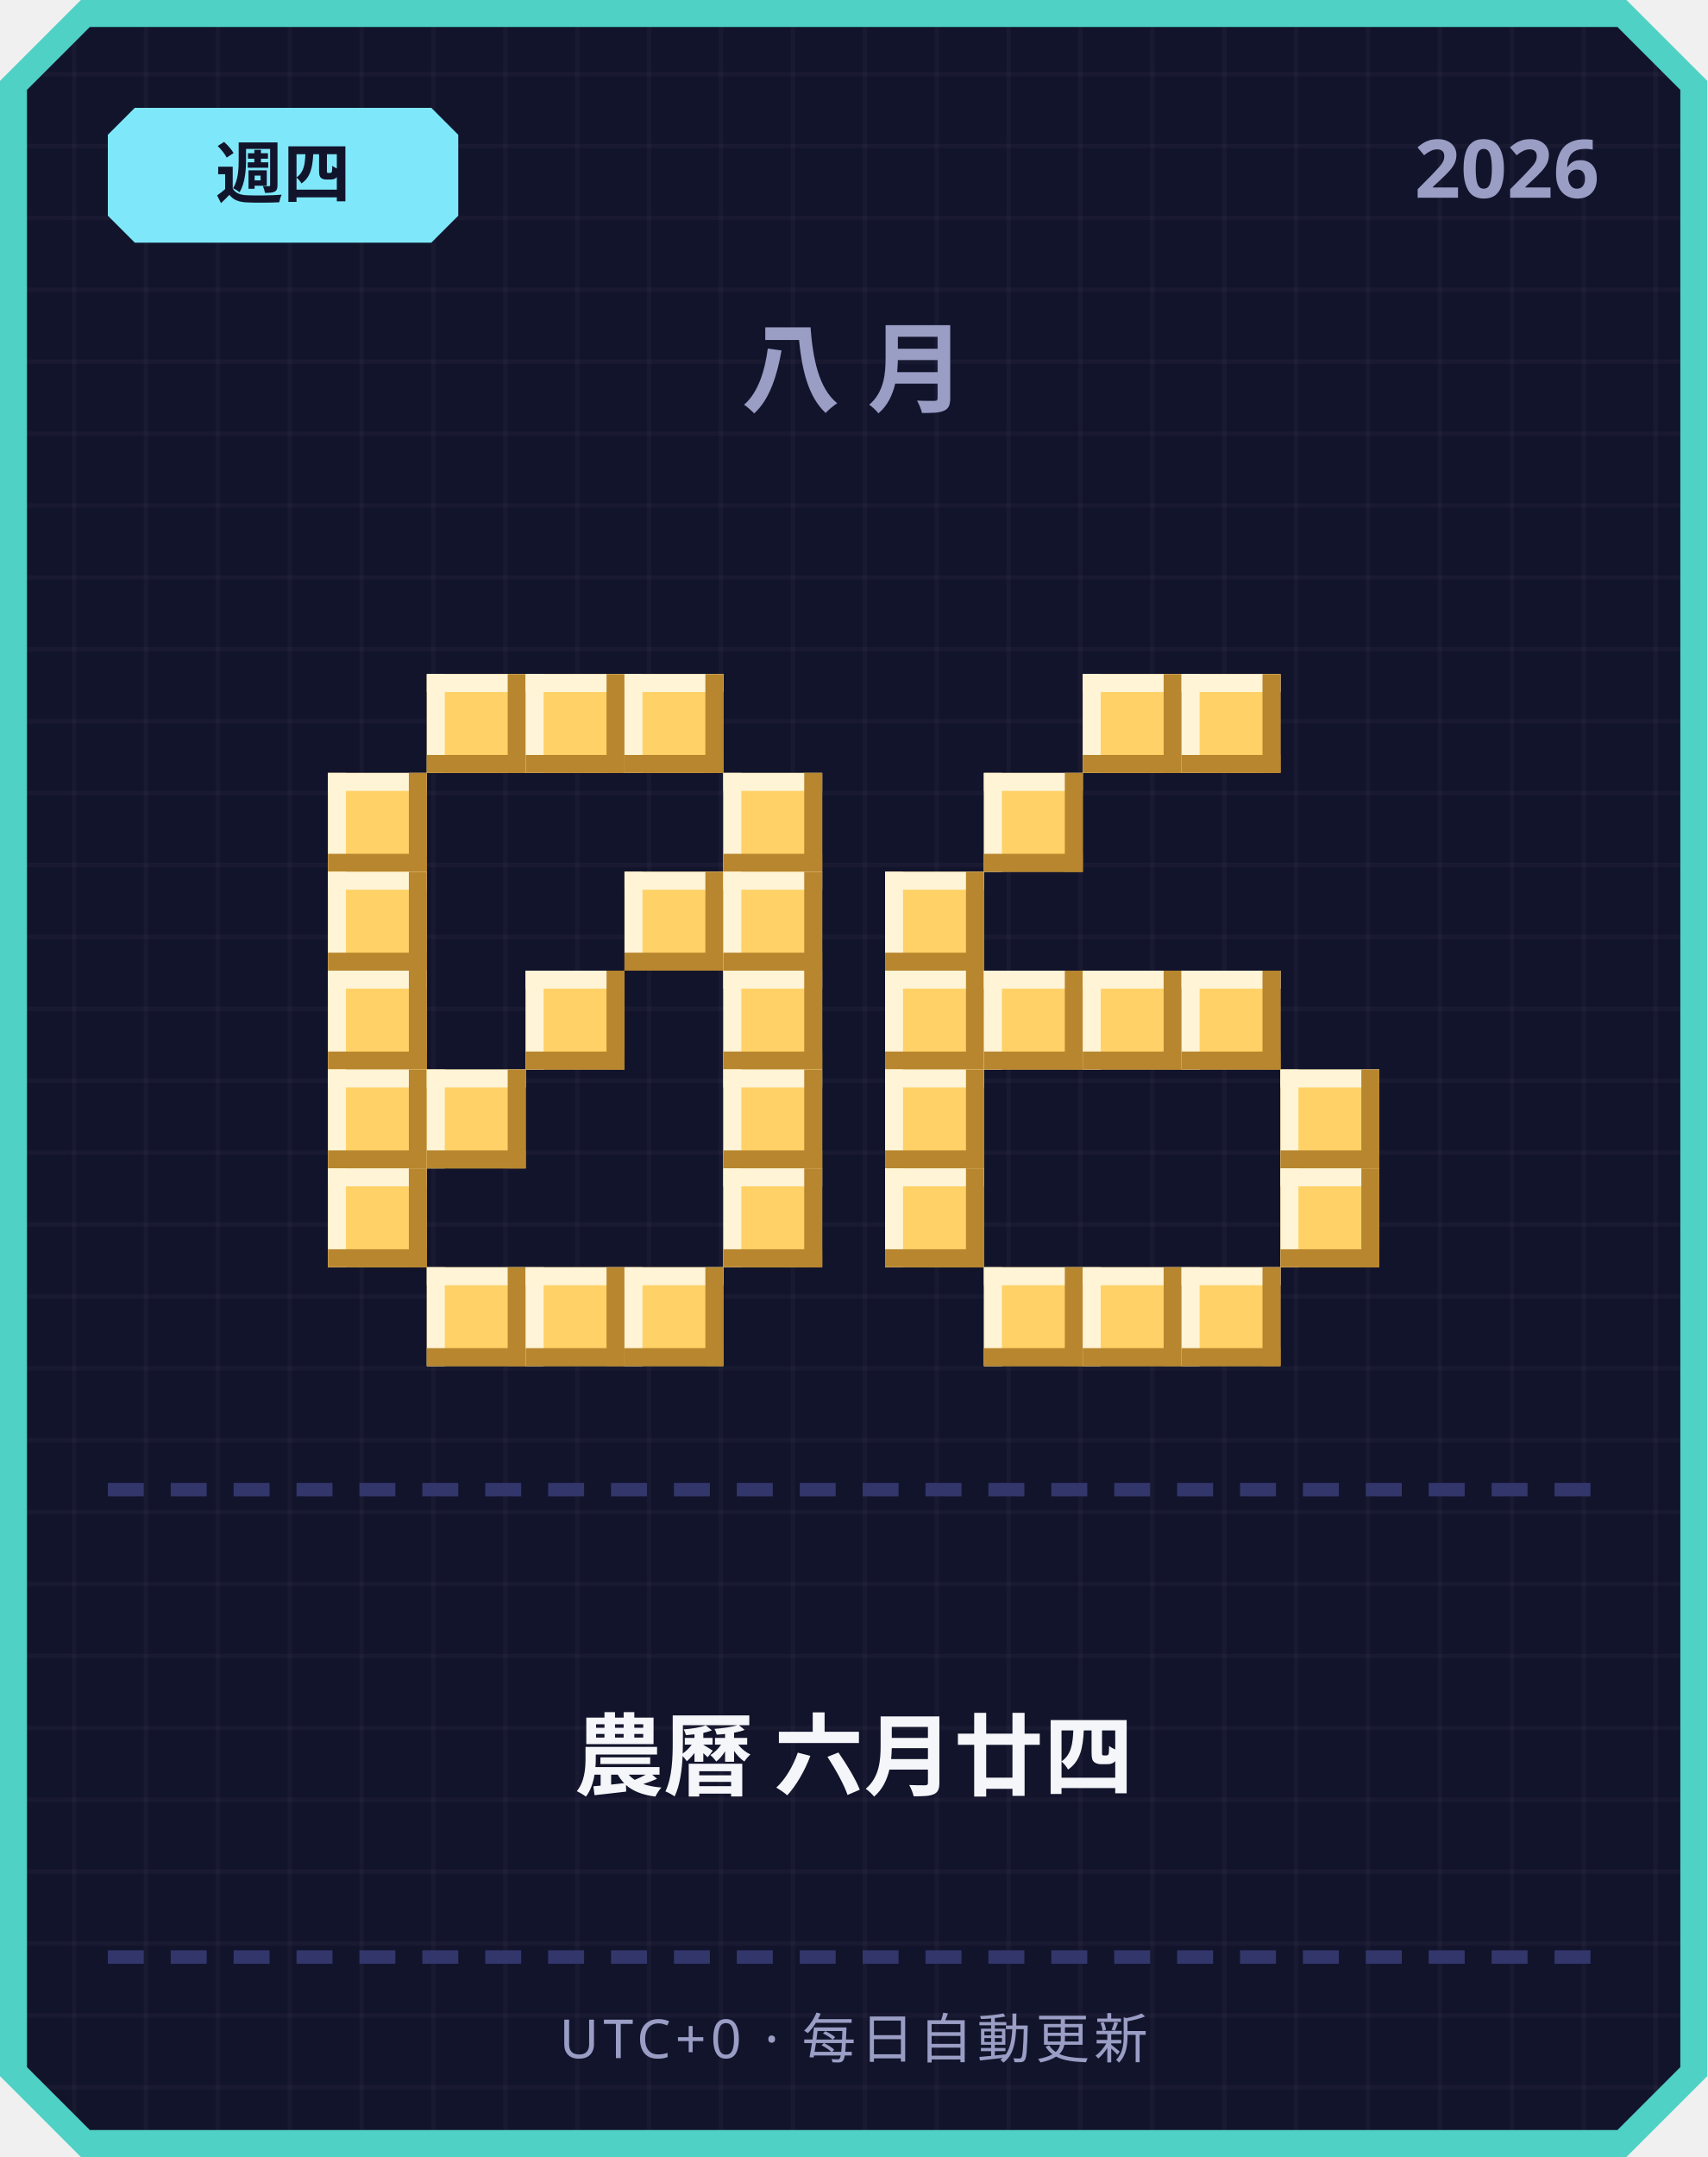
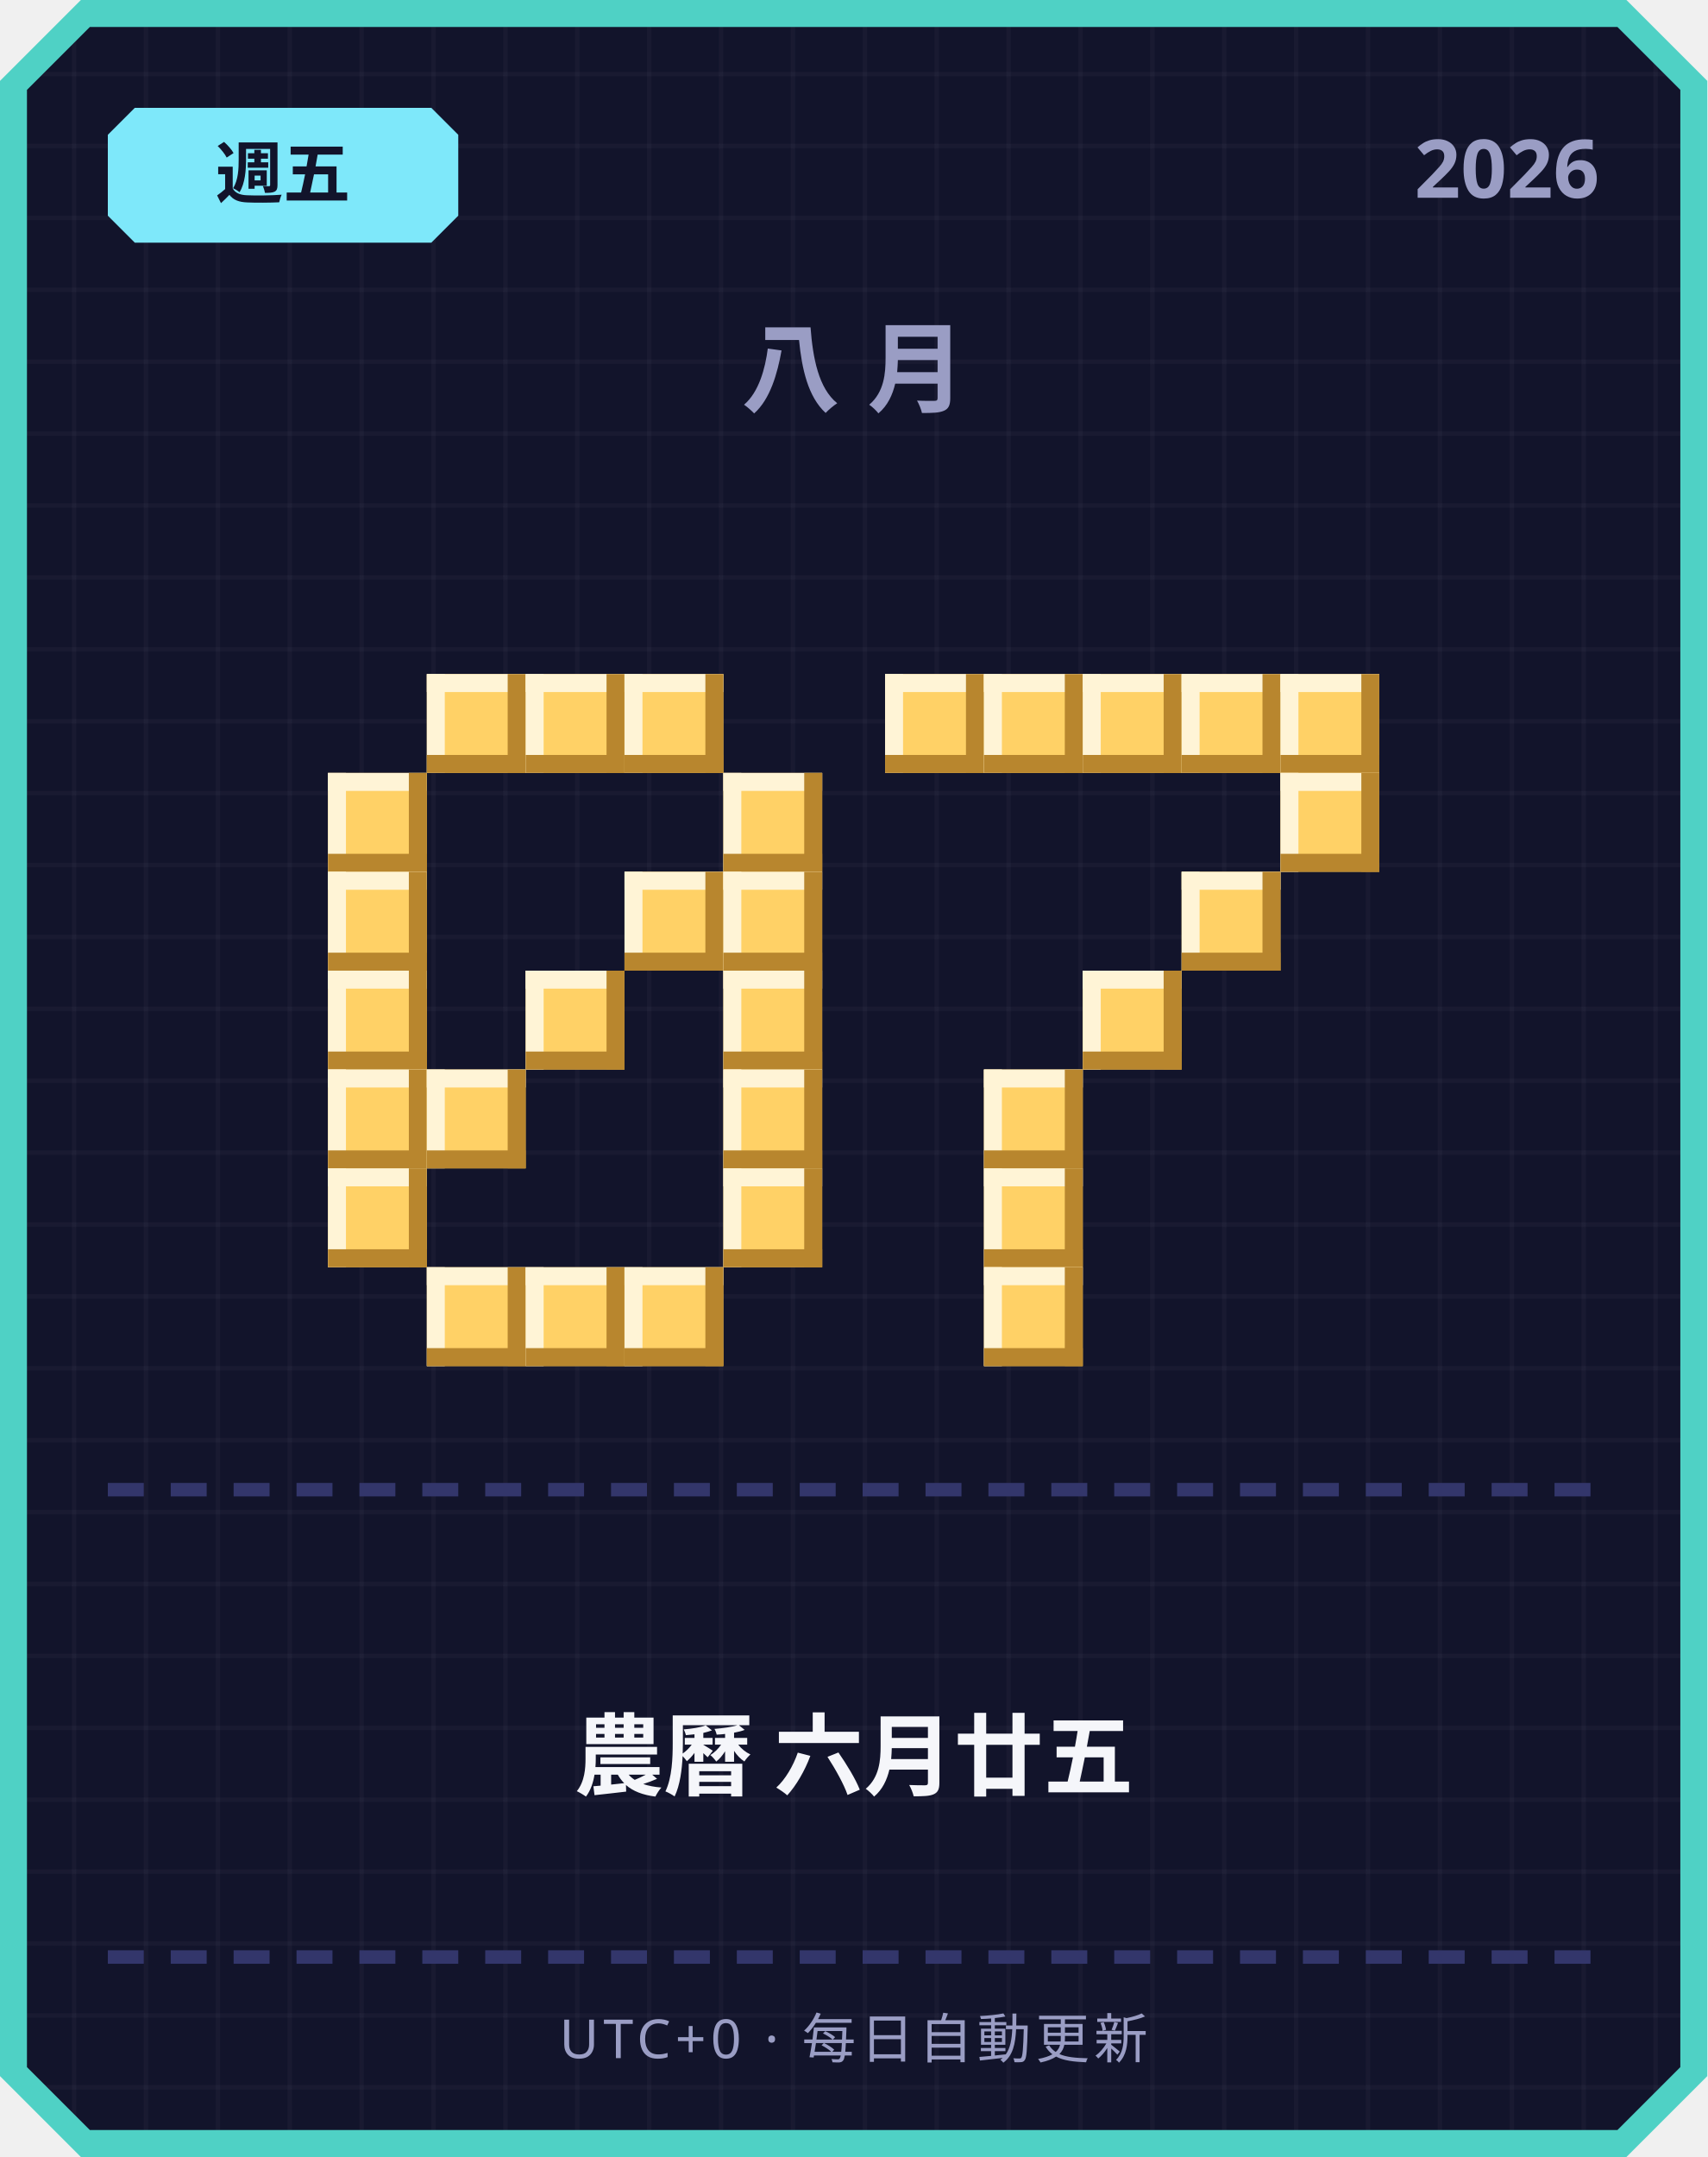
<svg xmlns="http://www.w3.org/2000/svg" width="380" height="480" viewBox="0 0 380 480">
  <defs>
    <pattern id="grid" width="16" height="16" patternUnits="userSpaceOnUse">
      <rect width="16" height="16" fill="#12142b" />
      <rect width="1" height="16" fill="#ffffff" opacity="0.03" />
      <rect width="16" height="1" fill="#ffffff" opacity="0.03" />
    </pattern>
  </defs>
  <path d="M 18,0 L 362,0 L 380,18 L 380,462 L 362,480 L 18,480 L 0,462 L 0,18 Z" fill="#4fd1c5" />
  <path d="M 20,6 L 360,6 L 374,20 L 374,460 L 360,474 L 20,474 L 6,460 L 6,20 Z" fill="url(#grid)" />
  <path d="M 30,24 L 96,24 L 102,30 L 102,48 L 96,54 L 30,54 L 24,48 L 24,30 Z" fill="#7ee8fa" />
-   <text x="63" y="44" text-anchor="middle" font-family="'Segoe UI', sans-serif" font-size="15" font-weight="700" fill="#12142b">週四</text>
+   <text x="63" y="44" text-anchor="middle" font-family="'Segoe UI', sans-serif" font-size="15" font-weight="700" fill="#12142b">週五</text>
  <text x="356" y="44" text-anchor="end" font-family="'Segoe UI', sans-serif" font-size="18" font-weight="700" fill="#9a9dc4">2026</text>
  <text x="190" y="90" text-anchor="middle" font-family="'Segoe UI', sans-serif" font-size="22" font-weight="700" letter-spacing="6" fill="#9a9dc4">八月</text>
  <rect x="95" y="150" width="22" height="22" fill="#ffd166" />
  <rect x="95" y="150" width="22" height="4" fill="#fff4d6" />
  <rect x="95" y="150" width="4" height="22" fill="#fff4d6" />
  <rect x="95" y="168" width="22" height="4" fill="#b8862e" />
  <rect x="113" y="150" width="4" height="22" fill="#b8862e" />
  <rect x="117" y="150" width="22" height="22" fill="#ffd166" />
  <rect x="117" y="150" width="22" height="4" fill="#fff4d6" />
  <rect x="117" y="150" width="4" height="22" fill="#fff4d6" />
  <rect x="117" y="168" width="22" height="4" fill="#b8862e" />
  <rect x="135" y="150" width="4" height="22" fill="#b8862e" />
  <rect x="139" y="150" width="22" height="22" fill="#ffd166" />
  <rect x="139" y="150" width="22" height="4" fill="#fff4d6" />
  <rect x="139" y="150" width="4" height="22" fill="#fff4d6" />
  <rect x="139" y="168" width="22" height="4" fill="#b8862e" />
  <rect x="157" y="150" width="4" height="22" fill="#b8862e" />
  <rect x="73" y="172" width="22" height="22" fill="#ffd166" />
  <rect x="73" y="172" width="22" height="4" fill="#fff4d6" />
  <rect x="73" y="172" width="4" height="22" fill="#fff4d6" />
  <rect x="73" y="190" width="22" height="4" fill="#b8862e" />
  <rect x="91" y="172" width="4" height="22" fill="#b8862e" />
  <rect x="161" y="172" width="22" height="22" fill="#ffd166" />
  <rect x="161" y="172" width="22" height="4" fill="#fff4d6" />
  <rect x="161" y="172" width="4" height="22" fill="#fff4d6" />
  <rect x="161" y="190" width="22" height="4" fill="#b8862e" />
  <rect x="179" y="172" width="4" height="22" fill="#b8862e" />
  <rect x="73" y="194" width="22" height="22" fill="#ffd166" />
  <rect x="73" y="194" width="22" height="4" fill="#fff4d6" />
  <rect x="73" y="194" width="4" height="22" fill="#fff4d6" />
  <rect x="73" y="212" width="22" height="4" fill="#b8862e" />
  <rect x="91" y="194" width="4" height="22" fill="#b8862e" />
  <rect x="139" y="194" width="22" height="22" fill="#ffd166" />
  <rect x="139" y="194" width="22" height="4" fill="#fff4d6" />
  <rect x="139" y="194" width="4" height="22" fill="#fff4d6" />
  <rect x="139" y="212" width="22" height="4" fill="#b8862e" />
  <rect x="157" y="194" width="4" height="22" fill="#b8862e" />
  <rect x="161" y="194" width="22" height="22" fill="#ffd166" />
  <rect x="161" y="194" width="22" height="4" fill="#fff4d6" />
  <rect x="161" y="194" width="4" height="22" fill="#fff4d6" />
  <rect x="161" y="212" width="22" height="4" fill="#b8862e" />
  <rect x="179" y="194" width="4" height="22" fill="#b8862e" />
  <rect x="73" y="216" width="22" height="22" fill="#ffd166" />
  <rect x="73" y="216" width="22" height="4" fill="#fff4d6" />
  <rect x="73" y="216" width="4" height="22" fill="#fff4d6" />
  <rect x="73" y="234" width="22" height="4" fill="#b8862e" />
  <rect x="91" y="216" width="4" height="22" fill="#b8862e" />
  <rect x="117" y="216" width="22" height="22" fill="#ffd166" />
  <rect x="117" y="216" width="22" height="4" fill="#fff4d6" />
  <rect x="117" y="216" width="4" height="22" fill="#fff4d6" />
  <rect x="117" y="234" width="22" height="4" fill="#b8862e" />
  <rect x="135" y="216" width="4" height="22" fill="#b8862e" />
  <rect x="161" y="216" width="22" height="22" fill="#ffd166" />
  <rect x="161" y="216" width="22" height="4" fill="#fff4d6" />
  <rect x="161" y="216" width="4" height="22" fill="#fff4d6" />
  <rect x="161" y="234" width="22" height="4" fill="#b8862e" />
  <rect x="179" y="216" width="4" height="22" fill="#b8862e" />
  <rect x="73" y="238" width="22" height="22" fill="#ffd166" />
  <rect x="73" y="238" width="22" height="4" fill="#fff4d6" />
  <rect x="73" y="238" width="4" height="22" fill="#fff4d6" />
  <rect x="73" y="256" width="22" height="4" fill="#b8862e" />
  <rect x="91" y="238" width="4" height="22" fill="#b8862e" />
  <rect x="95" y="238" width="22" height="22" fill="#ffd166" />
  <rect x="95" y="238" width="22" height="4" fill="#fff4d6" />
  <rect x="95" y="238" width="4" height="22" fill="#fff4d6" />
  <rect x="95" y="256" width="22" height="4" fill="#b8862e" />
  <rect x="113" y="238" width="4" height="22" fill="#b8862e" />
  <rect x="161" y="238" width="22" height="22" fill="#ffd166" />
  <rect x="161" y="238" width="22" height="4" fill="#fff4d6" />
  <rect x="161" y="238" width="4" height="22" fill="#fff4d6" />
  <rect x="161" y="256" width="22" height="4" fill="#b8862e" />
  <rect x="179" y="238" width="4" height="22" fill="#b8862e" />
  <rect x="73" y="260" width="22" height="22" fill="#ffd166" />
  <rect x="73" y="260" width="22" height="4" fill="#fff4d6" />
  <rect x="73" y="260" width="4" height="22" fill="#fff4d6" />
  <rect x="73" y="278" width="22" height="4" fill="#b8862e" />
  <rect x="91" y="260" width="4" height="22" fill="#b8862e" />
  <rect x="161" y="260" width="22" height="22" fill="#ffd166" />
  <rect x="161" y="260" width="22" height="4" fill="#fff4d6" />
  <rect x="161" y="260" width="4" height="22" fill="#fff4d6" />
  <rect x="161" y="278" width="22" height="4" fill="#b8862e" />
  <rect x="179" y="260" width="4" height="22" fill="#b8862e" />
  <rect x="95" y="282" width="22" height="22" fill="#ffd166" />
  <rect x="95" y="282" width="22" height="4" fill="#fff4d6" />
  <rect x="95" y="282" width="4" height="22" fill="#fff4d6" />
  <rect x="95" y="300" width="22" height="4" fill="#b8862e" />
  <rect x="113" y="282" width="4" height="22" fill="#b8862e" />
  <rect x="117" y="282" width="22" height="22" fill="#ffd166" />
  <rect x="117" y="282" width="22" height="4" fill="#fff4d6" />
  <rect x="117" y="282" width="4" height="22" fill="#fff4d6" />
  <rect x="117" y="300" width="22" height="4" fill="#b8862e" />
  <rect x="135" y="282" width="4" height="22" fill="#b8862e" />
  <rect x="139" y="282" width="22" height="22" fill="#ffd166" />
  <rect x="139" y="282" width="22" height="4" fill="#fff4d6" />
  <rect x="139" y="282" width="4" height="22" fill="#fff4d6" />
  <rect x="139" y="300" width="22" height="4" fill="#b8862e" />
  <rect x="157" y="282" width="4" height="22" fill="#b8862e" />
+   <rect x="197" y="150" width="22" height="22" fill="#ffd166" />
+   <rect x="197" y="150" width="22" height="4" fill="#fff4d6" />
+   <rect x="197" y="150" width="4" height="22" fill="#fff4d6" />
+   <rect x="197" y="168" width="22" height="4" fill="#b8862e" />
+   <rect x="215" y="150" width="4" height="22" fill="#b8862e" />
+   <rect x="219" y="150" width="22" height="22" fill="#ffd166" />
+   <rect x="219" y="150" width="22" height="4" fill="#fff4d6" />
+   <rect x="219" y="150" width="4" height="22" fill="#fff4d6" />
+   <rect x="219" y="168" width="22" height="4" fill="#b8862e" />
+   <rect x="237" y="150" width="4" height="22" fill="#b8862e" />
  <rect x="241" y="150" width="22" height="22" fill="#ffd166" />
  <rect x="241" y="150" width="22" height="4" fill="#fff4d6" />
  <rect x="241" y="150" width="4" height="22" fill="#fff4d6" />
  <rect x="241" y="168" width="22" height="4" fill="#b8862e" />
  <rect x="259" y="150" width="4" height="22" fill="#b8862e" />
  <rect x="263" y="150" width="22" height="22" fill="#ffd166" />
  <rect x="263" y="150" width="22" height="4" fill="#fff4d6" />
  <rect x="263" y="150" width="4" height="22" fill="#fff4d6" />
  <rect x="263" y="168" width="22" height="4" fill="#b8862e" />
  <rect x="281" y="150" width="4" height="22" fill="#b8862e" />
-   <rect x="219" y="172" width="22" height="22" fill="#ffd166" />
-   <rect x="219" y="172" width="22" height="4" fill="#fff4d6" />
-   <rect x="219" y="172" width="4" height="22" fill="#fff4d6" />
-   <rect x="219" y="190" width="22" height="4" fill="#b8862e" />
-   <rect x="237" y="172" width="4" height="22" fill="#b8862e" />
-   <rect x="197" y="194" width="22" height="22" fill="#ffd166" />
-   <rect x="197" y="194" width="22" height="4" fill="#fff4d6" />
-   <rect x="197" y="194" width="4" height="22" fill="#fff4d6" />
-   <rect x="197" y="212" width="22" height="4" fill="#b8862e" />
-   <rect x="215" y="194" width="4" height="22" fill="#b8862e" />
-   <rect x="197" y="216" width="22" height="22" fill="#ffd166" />
-   <rect x="197" y="216" width="22" height="4" fill="#fff4d6" />
-   <rect x="197" y="216" width="4" height="22" fill="#fff4d6" />
-   <rect x="197" y="234" width="22" height="4" fill="#b8862e" />
-   <rect x="215" y="216" width="4" height="22" fill="#b8862e" />
-   <rect x="219" y="216" width="22" height="22" fill="#ffd166" />
-   <rect x="219" y="216" width="22" height="4" fill="#fff4d6" />
-   <rect x="219" y="216" width="4" height="22" fill="#fff4d6" />
-   <rect x="219" y="234" width="22" height="4" fill="#b8862e" />
-   <rect x="237" y="216" width="4" height="22" fill="#b8862e" />
+   <rect x="285" y="150" width="22" height="22" fill="#ffd166" />
+   <rect x="285" y="150" width="22" height="4" fill="#fff4d6" />
+   <rect x="285" y="150" width="4" height="22" fill="#fff4d6" />
+   <rect x="285" y="168" width="22" height="4" fill="#b8862e" />
+   <rect x="303" y="150" width="4" height="22" fill="#b8862e" />
+   <rect x="285" y="172" width="22" height="22" fill="#ffd166" />
+   <rect x="285" y="172" width="22" height="4" fill="#fff4d6" />
+   <rect x="285" y="172" width="4" height="22" fill="#fff4d6" />
+   <rect x="285" y="190" width="22" height="4" fill="#b8862e" />
+   <rect x="303" y="172" width="4" height="22" fill="#b8862e" />
+   <rect x="263" y="194" width="22" height="22" fill="#ffd166" />
+   <rect x="263" y="194" width="22" height="4" fill="#fff4d6" />
+   <rect x="263" y="194" width="4" height="22" fill="#fff4d6" />
+   <rect x="263" y="212" width="22" height="4" fill="#b8862e" />
+   <rect x="281" y="194" width="4" height="22" fill="#b8862e" />
  <rect x="241" y="216" width="22" height="22" fill="#ffd166" />
  <rect x="241" y="216" width="22" height="4" fill="#fff4d6" />
  <rect x="241" y="216" width="4" height="22" fill="#fff4d6" />
  <rect x="241" y="234" width="22" height="4" fill="#b8862e" />
  <rect x="259" y="216" width="4" height="22" fill="#b8862e" />
-   <rect x="263" y="216" width="22" height="22" fill="#ffd166" />
-   <rect x="263" y="216" width="22" height="4" fill="#fff4d6" />
-   <rect x="263" y="216" width="4" height="22" fill="#fff4d6" />
-   <rect x="263" y="234" width="22" height="4" fill="#b8862e" />
-   <rect x="281" y="216" width="4" height="22" fill="#b8862e" />
-   <rect x="197" y="238" width="22" height="22" fill="#ffd166" />
-   <rect x="197" y="238" width="22" height="4" fill="#fff4d6" />
-   <rect x="197" y="238" width="4" height="22" fill="#fff4d6" />
-   <rect x="197" y="256" width="22" height="4" fill="#b8862e" />
-   <rect x="215" y="238" width="4" height="22" fill="#b8862e" />
-   <rect x="285" y="238" width="22" height="22" fill="#ffd166" />
-   <rect x="285" y="238" width="22" height="4" fill="#fff4d6" />
-   <rect x="285" y="238" width="4" height="22" fill="#fff4d6" />
-   <rect x="285" y="256" width="22" height="4" fill="#b8862e" />
-   <rect x="303" y="238" width="4" height="22" fill="#b8862e" />
-   <rect x="197" y="260" width="22" height="22" fill="#ffd166" />
-   <rect x="197" y="260" width="22" height="4" fill="#fff4d6" />
-   <rect x="197" y="260" width="4" height="22" fill="#fff4d6" />
-   <rect x="197" y="278" width="22" height="4" fill="#b8862e" />
-   <rect x="215" y="260" width="4" height="22" fill="#b8862e" />
-   <rect x="285" y="260" width="22" height="22" fill="#ffd166" />
-   <rect x="285" y="260" width="22" height="4" fill="#fff4d6" />
-   <rect x="285" y="260" width="4" height="22" fill="#fff4d6" />
-   <rect x="285" y="278" width="22" height="4" fill="#b8862e" />
-   <rect x="303" y="260" width="4" height="22" fill="#b8862e" />
+   <rect x="219" y="238" width="22" height="22" fill="#ffd166" />
+   <rect x="219" y="238" width="22" height="4" fill="#fff4d6" />
+   <rect x="219" y="238" width="4" height="22" fill="#fff4d6" />
+   <rect x="219" y="256" width="22" height="4" fill="#b8862e" />
+   <rect x="237" y="238" width="4" height="22" fill="#b8862e" />
+   <rect x="219" y="260" width="22" height="22" fill="#ffd166" />
+   <rect x="219" y="260" width="22" height="4" fill="#fff4d6" />
+   <rect x="219" y="260" width="4" height="22" fill="#fff4d6" />
+   <rect x="219" y="278" width="22" height="4" fill="#b8862e" />
+   <rect x="237" y="260" width="4" height="22" fill="#b8862e" />
  <rect x="219" y="282" width="22" height="22" fill="#ffd166" />
  <rect x="219" y="282" width="22" height="4" fill="#fff4d6" />
  <rect x="219" y="282" width="4" height="22" fill="#fff4d6" />
  <rect x="219" y="300" width="22" height="4" fill="#b8862e" />
  <rect x="237" y="282" width="4" height="22" fill="#b8862e" />
-   <rect x="241" y="282" width="22" height="22" fill="#ffd166" />
-   <rect x="241" y="282" width="22" height="4" fill="#fff4d6" />
-   <rect x="241" y="282" width="4" height="22" fill="#fff4d6" />
-   <rect x="241" y="300" width="22" height="4" fill="#b8862e" />
-   <rect x="259" y="282" width="4" height="22" fill="#b8862e" />
-   <rect x="263" y="282" width="22" height="22" fill="#ffd166" />
-   <rect x="263" y="282" width="22" height="4" fill="#fff4d6" />
-   <rect x="263" y="282" width="4" height="22" fill="#fff4d6" />
-   <rect x="263" y="300" width="22" height="4" fill="#b8862e" />
-   <rect x="281" y="282" width="4" height="22" fill="#b8862e" />
  <rect x="24" y="330" width="8" height="3" fill="#33366b" />
  <rect x="38" y="330" width="8" height="3" fill="#33366b" />
  <rect x="52" y="330" width="8" height="3" fill="#33366b" />
  <rect x="66" y="330" width="8" height="3" fill="#33366b" />
  <rect x="80" y="330" width="8" height="3" fill="#33366b" />
  <rect x="94" y="330" width="8" height="3" fill="#33366b" />
  <rect x="108" y="330" width="8" height="3" fill="#33366b" />
  <rect x="122" y="330" width="8" height="3" fill="#33366b" />
  <rect x="136" y="330" width="8" height="3" fill="#33366b" />
  <rect x="150" y="330" width="8" height="3" fill="#33366b" />
  <rect x="164" y="330" width="8" height="3" fill="#33366b" />
  <rect x="178" y="330" width="8" height="3" fill="#33366b" />
  <rect x="192" y="330" width="8" height="3" fill="#33366b" />
  <rect x="206" y="330" width="8" height="3" fill="#33366b" />
  <rect x="220" y="330" width="8" height="3" fill="#33366b" />
  <rect x="234" y="330" width="8" height="3" fill="#33366b" />
  <rect x="248" y="330" width="8" height="3" fill="#33366b" />
  <rect x="262" y="330" width="8" height="3" fill="#33366b" />
  <rect x="276" y="330" width="8" height="3" fill="#33366b" />
  <rect x="290" y="330" width="8" height="3" fill="#33366b" />
  <rect x="304" y="330" width="8" height="3" fill="#33366b" />
  <rect x="318" y="330" width="8" height="3" fill="#33366b" />
  <rect x="332" y="330" width="8" height="3" fill="#33366b" />
  <rect x="346" y="330" width="8" height="3" fill="#33366b" />
-   <text x="190" y="398" text-anchor="middle" font-family="'Segoe UI', 'Microsoft JhengHei', sans-serif" font-size="20" font-weight="700" fill="#f5f6fa">農曆 六月廿四</text>
+   <text x="190" y="398" text-anchor="middle" font-family="'Segoe UI', 'Microsoft JhengHei', sans-serif" font-size="20" font-weight="700" fill="#f5f6fa">農曆 六月廿五</text>
  <rect x="24" y="434" width="8" height="3" fill="#33366b" />
  <rect x="38" y="434" width="8" height="3" fill="#33366b" />
  <rect x="52" y="434" width="8" height="3" fill="#33366b" />
  <rect x="66" y="434" width="8" height="3" fill="#33366b" />
  <rect x="80" y="434" width="8" height="3" fill="#33366b" />
  <rect x="94" y="434" width="8" height="3" fill="#33366b" />
  <rect x="108" y="434" width="8" height="3" fill="#33366b" />
  <rect x="122" y="434" width="8" height="3" fill="#33366b" />
  <rect x="136" y="434" width="8" height="3" fill="#33366b" />
  <rect x="150" y="434" width="8" height="3" fill="#33366b" />
  <rect x="164" y="434" width="8" height="3" fill="#33366b" />
  <rect x="178" y="434" width="8" height="3" fill="#33366b" />
  <rect x="192" y="434" width="8" height="3" fill="#33366b" />
  <rect x="206" y="434" width="8" height="3" fill="#33366b" />
  <rect x="220" y="434" width="8" height="3" fill="#33366b" />
  <rect x="234" y="434" width="8" height="3" fill="#33366b" />
  <rect x="248" y="434" width="8" height="3" fill="#33366b" />
  <rect x="262" y="434" width="8" height="3" fill="#33366b" />
  <rect x="276" y="434" width="8" height="3" fill="#33366b" />
  <rect x="290" y="434" width="8" height="3" fill="#33366b" />
  <rect x="304" y="434" width="8" height="3" fill="#33366b" />
  <rect x="318" y="434" width="8" height="3" fill="#33366b" />
  <rect x="332" y="434" width="8" height="3" fill="#33366b" />
  <rect x="346" y="434" width="8" height="3" fill="#33366b" />
  <text x="190" y="458" text-anchor="middle" font-family="'Segoe UI', sans-serif" font-size="12" letter-spacing="1" fill="#9a9dc4">UTC+0 · 每日自動更新</text>
</svg>
